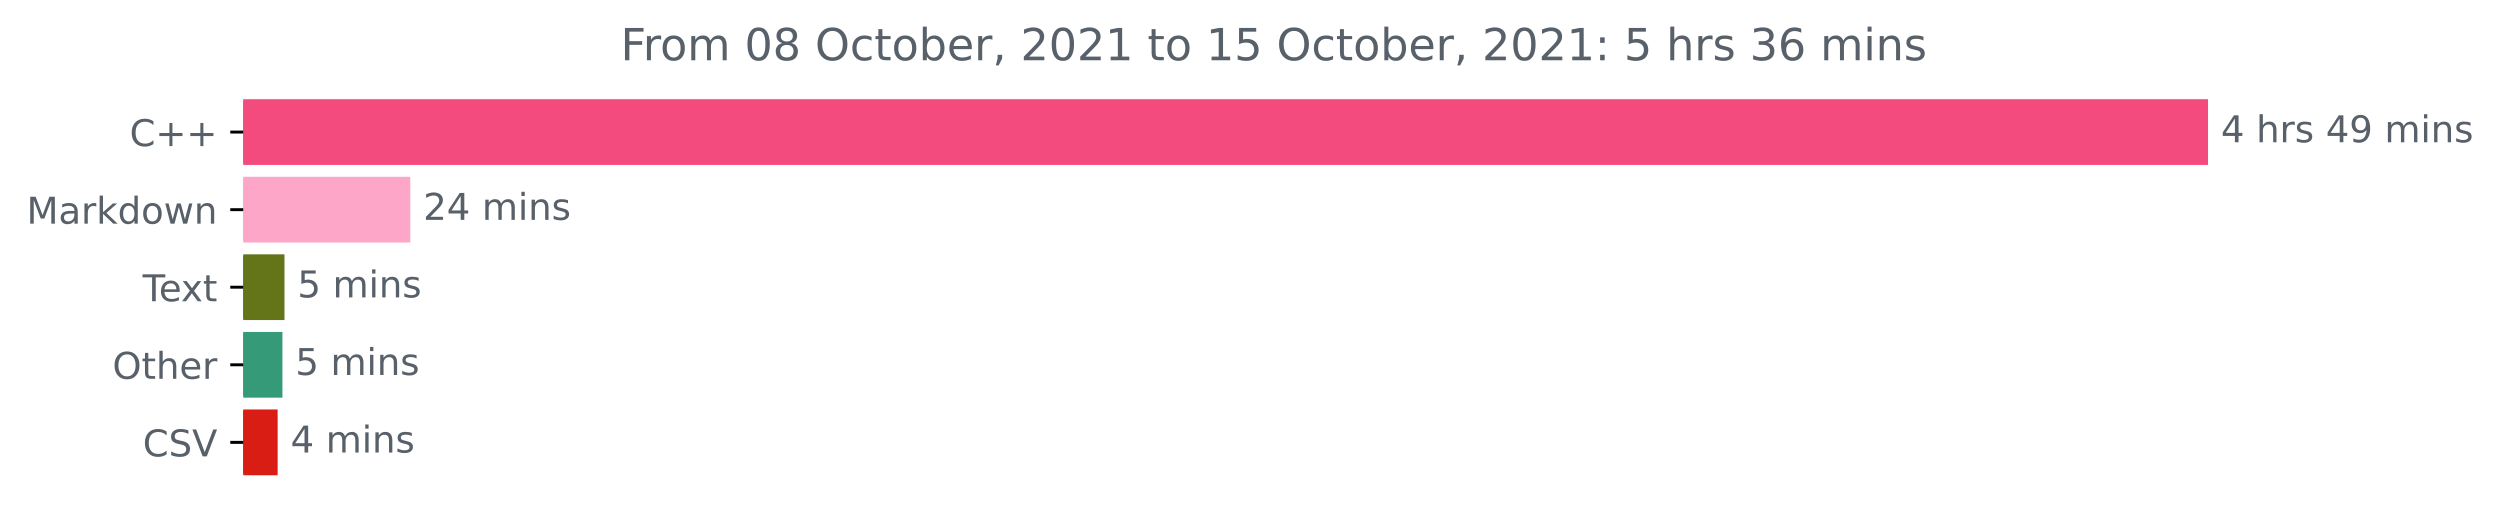
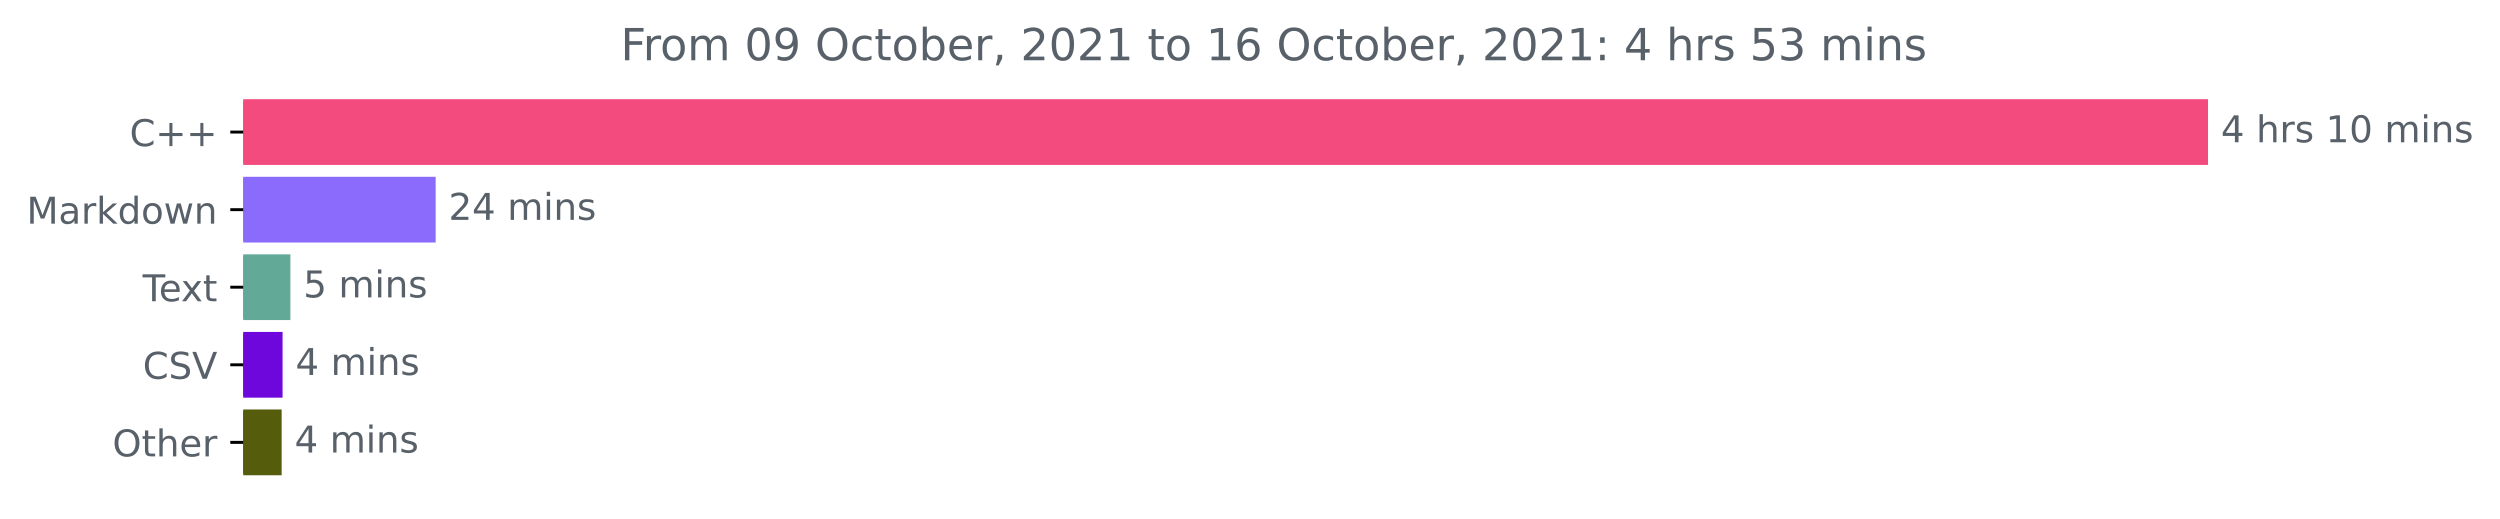
<svg xmlns="http://www.w3.org/2000/svg" xmlns:xlink="http://www.w3.org/1999/xlink" height="140.398pt" version="1.1" viewBox="0 0 676.815 140.398" width="676.815pt">
  <defs>
    <style type="text/css">*{stroke-linecap:butt;stroke-linejoin:round;}</style>
  </defs>
  <g id="figure_1">
    <g id="patch_1">
      <path d="M 0 140.398  L 676.815 140.398  L 676.815 0  L 0 0  z " style="fill:none;" />
    </g>
    <g id="axes_1">
      <g id="patch_2">
-         <path clip-path="url(#p5204bfd4f1)" d="M 65.841 27.358  L 597.269 27.358  L 597.269 44.158  L 65.841 44.158  z " style="fill:#f34b7d;stroke:#f34b7d;stroke-linejoin:miter;" />
+         <path clip-path="url(#p2ec3c8a439)" d="M 65.841 27.358  L 597.269 27.358  L 597.269 44.158  L 65.841 44.158  z " style="fill:#f34b7d;stroke:#f34b7d;stroke-linejoin:miter;" />
      </g>
      <g id="patch_3">
-         <path clip-path="url(#p5204bfd4f1)" d="M 65.841 48.358  L 110.579 48.358  L 110.579 65.158  L 65.841 65.158  z " style="fill:#fda6c7;stroke:#fda6c7;stroke-linejoin:miter;" />
+         <path clip-path="url(#p2ec3c8a439)" d="M 65.841 48.358  L 117.444 48.358  L 117.444 65.158  L 65.841 65.158  z " style="fill:#8a6bfb;stroke:#8a6bfb;stroke-linejoin:miter;" />
      </g>
      <g id="patch_4">
-         <path clip-path="url(#p5204bfd4f1)" d="M 65.841 69.358  L 76.516 69.358  L 76.516 86.158  L 65.841 86.158  z " style="fill:#637419;stroke:#637419;stroke-linejoin:miter;" />
+         <path clip-path="url(#p2ec3c8a439)" d="M 65.841 69.358  L 78.118 69.358  L 78.118 86.158  L 65.841 86.158  z " style="fill:#63a998;stroke:#63a998;stroke-linejoin:miter;" />
      </g>
      <g id="patch_5">
-         <path clip-path="url(#p5204bfd4f1)" d="M 65.841 90.358  L 75.961 90.358  L 75.961 107.158  L 65.841 107.158  z " style="fill:#349a78;stroke:#349a78;stroke-linejoin:miter;" />
+         <path clip-path="url(#p2ec3c8a439)" d="M 65.841 90.358  L 75.999 90.358  L 75.999 107.158  L 65.841 107.158  z " style="fill:#6e07db;stroke:#6e07db;stroke-linejoin:miter;" />
      </g>
      <g id="patch_6">
-         <path clip-path="url(#p5204bfd4f1)" d="M 65.841 111.358  L 74.665 111.358  L 74.665 128.158  L 65.841 128.158  z " style="fill:#d91d15;stroke:#d91d15;stroke-linejoin:miter;" />
+         <path clip-path="url(#p2ec3c8a439)" d="M 65.841 111.358  L 75.75 111.358  L 75.75 128.158  L 65.841 128.158  z " style="fill:#555c0b;stroke:#555c0b;stroke-linejoin:miter;" />
      </g>
      <g id="matplotlib.axis_1" />
      <g id="matplotlib.axis_2">
        <g id="ytick_1">
          <g id="line2d_1">
            <defs>
-               <path d="M 0 0  L -3.5 0  " id="m3505c78a33" style="stroke:#000000;stroke-width:0.8;" />
+               <path d="M 0 0  L -3.5 0  " id="mc1fb6b491d" style="stroke:#000000;stroke-width:0.8;" />
            </defs>
            <g>
-               <use style="stroke:#000000;stroke-width:0.8;" x="65.841" xlink:href="#m3505c78a33" y="35.758" />
+               <use style="stroke:#000000;stroke-width:0.8;" x="65.841" xlink:href="#mc1fb6b491d" y="35.758" />
            </g>
          </g>
          <g id="text_1">
            <g style="fill:#586069;" transform="translate(35.09844 39.55734)scale(0.1 -0.1)">
              <defs>
                <path d="M 4122 4306  L 4122 3641  Q 3803 3938 3442 4084  Q 3081 4231 2675 4231  Q 1875 4231 1450 3742  Q 1025 3253 1025 2328  Q 1025 1406 1450 917  Q 1875 428 2675 428  Q 3081 428 3442 575  Q 3803 722 4122 1019  L 4122 359  Q 3791 134 3420 21  Q 3050 -91 2638 -91  Q 1578 -91 968 557  Q 359 1206 359 2328  Q 359 3453 968 4101  Q 1578 4750 2638 4750  Q 3056 4750 3426 4639  Q 3797 4528 4122 4306  z " id="DejaVuSans-43" transform="scale(0.015625)" />
                <path d="M 2944 4013  L 2944 2272  L 4684 2272  L 4684 1741  L 2944 1741  L 2944 0  L 2419 0  L 2419 1741  L 678 1741  L 678 2272  L 2419 2272  L 2419 4013  L 2944 4013  z " id="DejaVuSans-2b" transform="scale(0.015625)" />
              </defs>
              <use xlink:href="#DejaVuSans-43" />
              <use x="69.824" xlink:href="#DejaVuSans-2b" />
              <use x="153.613" xlink:href="#DejaVuSans-2b" />
            </g>
          </g>
        </g>
        <g id="ytick_2">
          <g id="line2d_2">
            <g>
-               <use style="stroke:#000000;stroke-width:0.8;" x="65.841" xlink:href="#m3505c78a33" y="56.758" />
+               <use style="stroke:#000000;stroke-width:0.8;" x="65.841" xlink:href="#mc1fb6b491d" y="56.758" />
            </g>
          </g>
          <g id="text_2">
            <g style="fill:#586069;" transform="translate(7.2 60.55734)scale(0.1 -0.1)">
              <defs>
                <path d="M 628 4666  L 1569 4666  L 2759 1491  L 3956 4666  L 4897 4666  L 4897 0  L 4281 0  L 4281 4097  L 3078 897  L 2444 897  L 1241 4097  L 1241 0  L 628 0  L 628 4666  z " id="DejaVuSans-4d" transform="scale(0.015625)" />
                <path d="M 2194 1759  Q 1497 1759 1228 1600  Q 959 1441 959 1056  Q 959 750 1161 570  Q 1363 391 1709 391  Q 2188 391 2477 730  Q 2766 1069 2766 1631  L 2766 1759  L 2194 1759  z M 3341 1997  L 3341 0  L 2766 0  L 2766 531  Q 2569 213 2275 61  Q 1981 -91 1556 -91  Q 1019 -91 701 211  Q 384 513 384 1019  Q 384 1609 779 1909  Q 1175 2209 1959 2209  L 2766 2209  L 2766 2266  Q 2766 2663 2505 2880  Q 2244 3097 1772 3097  Q 1472 3097 1187 3025  Q 903 2953 641 2809  L 641 3341  Q 956 3463 1253 3523  Q 1550 3584 1831 3584  Q 2591 3584 2966 3190  Q 3341 2797 3341 1997  z " id="DejaVuSans-61" transform="scale(0.015625)" />
                <path d="M 2631 2963  Q 2534 3019 2420 3045  Q 2306 3072 2169 3072  Q 1681 3072 1420 2755  Q 1159 2438 1159 1844  L 1159 0  L 581 0  L 581 3500  L 1159 3500  L 1159 2956  Q 1341 3275 1631 3429  Q 1922 3584 2338 3584  Q 2397 3584 2469 3576  Q 2541 3569 2628 3553  L 2631 2963  z " id="DejaVuSans-72" transform="scale(0.015625)" />
                <path d="M 581 4863  L 1159 4863  L 1159 1991  L 2875 3500  L 3609 3500  L 1753 1863  L 3688 0  L 2938 0  L 1159 1709  L 1159 0  L 581 0  L 581 4863  z " id="DejaVuSans-6b" transform="scale(0.015625)" />
                <path d="M 2906 2969  L 2906 4863  L 3481 4863  L 3481 0  L 2906 0  L 2906 525  Q 2725 213 2448 61  Q 2172 -91 1784 -91  Q 1150 -91 751 415  Q 353 922 353 1747  Q 353 2572 751 3078  Q 1150 3584 1784 3584  Q 2172 3584 2448 3432  Q 2725 3281 2906 2969  z M 947 1747  Q 947 1113 1208 752  Q 1469 391 1925 391  Q 2381 391 2643 752  Q 2906 1113 2906 1747  Q 2906 2381 2643 2742  Q 2381 3103 1925 3103  Q 1469 3103 1208 2742  Q 947 2381 947 1747  z " id="DejaVuSans-64" transform="scale(0.015625)" />
                <path d="M 1959 3097  Q 1497 3097 1228 2736  Q 959 2375 959 1747  Q 959 1119 1226 758  Q 1494 397 1959 397  Q 2419 397 2687 759  Q 2956 1122 2956 1747  Q 2956 2369 2687 2733  Q 2419 3097 1959 3097  z M 1959 3584  Q 2709 3584 3137 3096  Q 3566 2609 3566 1747  Q 3566 888 3137 398  Q 2709 -91 1959 -91  Q 1206 -91 779 398  Q 353 888 353 1747  Q 353 2609 779 3096  Q 1206 3584 1959 3584  z " id="DejaVuSans-6f" transform="scale(0.015625)" />
                <path d="M 269 3500  L 844 3500  L 1563 769  L 2278 3500  L 2956 3500  L 3675 769  L 4391 3500  L 4966 3500  L 4050 0  L 3372 0  L 2619 2869  L 1863 0  L 1184 0  L 269 3500  z " id="DejaVuSans-77" transform="scale(0.015625)" />
                <path d="M 3513 2113  L 3513 0  L 2938 0  L 2938 2094  Q 2938 2591 2744 2837  Q 2550 3084 2163 3084  Q 1697 3084 1428 2787  Q 1159 2491 1159 1978  L 1159 0  L 581 0  L 581 3500  L 1159 3500  L 1159 2956  Q 1366 3272 1645 3428  Q 1925 3584 2291 3584  Q 2894 3584 3203 3211  Q 3513 2838 3513 2113  z " id="DejaVuSans-6e" transform="scale(0.015625)" />
              </defs>
              <use xlink:href="#DejaVuSans-4d" />
              <use x="86.279" xlink:href="#DejaVuSans-61" />
              <use x="147.559" xlink:href="#DejaVuSans-72" />
              <use x="188.672" xlink:href="#DejaVuSans-6b" />
              <use x="246.582" xlink:href="#DejaVuSans-64" />
              <use x="310.059" xlink:href="#DejaVuSans-6f" />
              <use x="371.24" xlink:href="#DejaVuSans-77" />
              <use x="453.027" xlink:href="#DejaVuSans-6e" />
            </g>
          </g>
        </g>
        <g id="ytick_3">
          <g id="line2d_3">
            <g>
-               <use style="stroke:#000000;stroke-width:0.8;" x="65.841" xlink:href="#m3505c78a33" y="77.758" />
+               <use style="stroke:#000000;stroke-width:0.8;" x="65.841" xlink:href="#mc1fb6b491d" y="77.758" />
            </g>
          </g>
          <g id="text_3">
            <g style="fill:#586069;" transform="translate(38.61563 81.55734)scale(0.1 -0.1)">
              <defs>
                <path d="M -19 4666  L 3928 4666  L 3928 4134  L 2272 4134  L 2272 0  L 1638 0  L 1638 4134  L -19 4134  L -19 4666  z " id="DejaVuSans-54" transform="scale(0.015625)" />
                <path d="M 3597 1894  L 3597 1613  L 953 1613  Q 991 1019 1311 708  Q 1631 397 2203 397  Q 2534 397 2845 478  Q 3156 559 3463 722  L 3463 178  Q 3153 47 2828 -22  Q 2503 -91 2169 -91  Q 1331 -91 842 396  Q 353 884 353 1716  Q 353 2575 817 3079  Q 1281 3584 2069 3584  Q 2775 3584 3186 3129  Q 3597 2675 3597 1894  z M 3022 2063  Q 3016 2534 2758 2815  Q 2500 3097 2075 3097  Q 1594 3097 1305 2825  Q 1016 2553 972 2059  L 3022 2063  z " id="DejaVuSans-65" transform="scale(0.015625)" />
                <path d="M 3513 3500  L 2247 1797  L 3578 0  L 2900 0  L 1881 1375  L 863 0  L 184 0  L 1544 1831  L 300 3500  L 978 3500  L 1906 2253  L 2834 3500  L 3513 3500  z " id="DejaVuSans-78" transform="scale(0.015625)" />
                <path d="M 1172 4494  L 1172 3500  L 2356 3500  L 2356 3053  L 1172 3053  L 1172 1153  Q 1172 725 1289 603  Q 1406 481 1766 481  L 2356 481  L 2356 0  L 1766 0  Q 1100 0 847 248  Q 594 497 594 1153  L 594 3053  L 172 3053  L 172 3500  L 594 3500  L 594 4494  L 1172 4494  z " id="DejaVuSans-74" transform="scale(0.015625)" />
              </defs>
              <use xlink:href="#DejaVuSans-54" />
              <use x="44.084" xlink:href="#DejaVuSans-65" />
              <use x="103.857" xlink:href="#DejaVuSans-78" />
              <use x="163.037" xlink:href="#DejaVuSans-74" />
            </g>
          </g>
        </g>
        <g id="ytick_4">
          <g id="line2d_4">
            <g>
-               <use style="stroke:#000000;stroke-width:0.8;" x="65.841" xlink:href="#m3505c78a33" y="98.758" />
+               <use style="stroke:#000000;stroke-width:0.8;" x="65.841" xlink:href="#mc1fb6b491d" y="98.758" />
            </g>
          </g>
          <g id="text_4">
-             <g style="fill:#586069;" transform="translate(30.44687 102.5573)scale(0.1 -0.1)">
+             <g style="fill:#586069;" transform="translate(38.66875 102.5573)scale(0.1 -0.1)">
+               <defs>
+                 <path d="M 3425 4513  L 3425 3897  Q 3066 4069 2747 4153  Q 2428 4238 2131 4238  Q 1616 4238 1336 4038  Q 1056 3838 1056 3469  Q 1056 3159 1242 3001  Q 1428 2844 1947 2747  L 2328 2669  Q 3034 2534 3370 2195  Q 3706 1856 3706 1288  Q 3706 609 3251 259  Q 2797 -91 1919 -91  Q 1588 -91 1214 -16  Q 841 59 441 206  L 441 856  Q 825 641 1194 531  Q 1563 422 1919 422  Q 2459 422 2753 634  Q 3047 847 3047 1241  Q 3047 1584 2836 1778  Q 2625 1972 2144 2069  L 1759 2144  Q 1053 2284 737 2584  Q 422 2884 422 3419  Q 422 4038 858 4394  Q 1294 4750 2059 4750  Q 2388 4750 2728 4690  Q 3069 4631 3425 4513  z " id="DejaVuSans-53" transform="scale(0.015625)" />
+                 <path d="M 1831 0  L 50 4666  L 709 4666  L 2188 738  L 3669 4666  L 4325 4666  L 2547 0  L 1831 0  z " id="DejaVuSans-56" transform="scale(0.015625)" />
+               </defs>
+               <use xlink:href="#DejaVuSans-43" />
+               <use x="69.824" xlink:href="#DejaVuSans-53" />
+               <use x="133.301" xlink:href="#DejaVuSans-56" />
+             </g>
+           </g>
+         </g>
+         <g id="ytick_5">
+           <g id="line2d_5">
+             <g>
+               <use style="stroke:#000000;stroke-width:0.8;" x="65.841" xlink:href="#mc1fb6b491d" y="119.758" />
+             </g>
+           </g>
+           <g id="text_5">
+             <g style="fill:#586069;" transform="translate(30.44687 123.5573)scale(0.1 -0.1)">
              <defs>
                <path d="M 2522 4238  Q 1834 4238 1429 3725  Q 1025 3213 1025 2328  Q 1025 1447 1429 934  Q 1834 422 2522 422  Q 3209 422 3611 934  Q 4013 1447 4013 2328  Q 4013 3213 3611 3725  Q 3209 4238 2522 4238  z M 2522 4750  Q 3503 4750 4090 4092  Q 4678 3434 4678 2328  Q 4678 1225 4090 567  Q 3503 -91 2522 -91  Q 1538 -91 948 565  Q 359 1222 359 2328  Q 359 3434 948 4092  Q 1538 4750 2522 4750  z " id="DejaVuSans-4f" transform="scale(0.015625)" />
                <path d="M 3513 2113  L 3513 0  L 2938 0  L 2938 2094  Q 2938 2591 2744 2837  Q 2550 3084 2163 3084  Q 1697 3084 1428 2787  Q 1159 2491 1159 1978  L 1159 0  L 581 0  L 581 4863  L 1159 4863  L 1159 2956  Q 1366 3272 1645 3428  Q 1925 3584 2291 3584  Q 2894 3584 3203 3211  Q 3513 2838 3513 2113  z " id="DejaVuSans-68" transform="scale(0.015625)" />
              </defs>
              <use xlink:href="#DejaVuSans-4f" />
              <use x="78.711" xlink:href="#DejaVuSans-74" />
              <use x="117.92" xlink:href="#DejaVuSans-68" />
              <use x="181.299" xlink:href="#DejaVuSans-65" />
              <use x="242.822" xlink:href="#DejaVuSans-72" />
            </g>
          </g>
        </g>
-         <g id="ytick_5">
-           <g id="line2d_5">
-             <g>
-               <use style="stroke:#000000;stroke-width:0.8;" x="65.841" xlink:href="#m3505c78a33" y="119.758" />
-             </g>
-           </g>
-           <g id="text_5">
-             <g style="fill:#586069;" transform="translate(38.66875 123.5573)scale(0.1 -0.1)">
-               <defs>
-                 <path d="M 3425 4513  L 3425 3897  Q 3066 4069 2747 4153  Q 2428 4238 2131 4238  Q 1616 4238 1336 4038  Q 1056 3838 1056 3469  Q 1056 3159 1242 3001  Q 1428 2844 1947 2747  L 2328 2669  Q 3034 2534 3370 2195  Q 3706 1856 3706 1288  Q 3706 609 3251 259  Q 2797 -91 1919 -91  Q 1588 -91 1214 -16  Q 841 59 441 206  L 441 856  Q 825 641 1194 531  Q 1563 422 1919 422  Q 2459 422 2753 634  Q 3047 847 3047 1241  Q 3047 1584 2836 1778  Q 2625 1972 2144 2069  L 1759 2144  Q 1053 2284 737 2584  Q 422 2884 422 3419  Q 422 4038 858 4394  Q 1294 4750 2059 4750  Q 2388 4750 2728 4690  Q 3069 4631 3425 4513  z " id="DejaVuSans-53" transform="scale(0.015625)" />
-                 <path d="M 1831 0  L 50 4666  L 709 4666  L 2188 738  L 3669 4666  L 4325 4666  L 2547 0  L 1831 0  z " id="DejaVuSans-56" transform="scale(0.015625)" />
-               </defs>
-               <use xlink:href="#DejaVuSans-43" />
-               <use x="69.824" xlink:href="#DejaVuSans-53" />
-               <use x="133.301" xlink:href="#DejaVuSans-56" />
-             </g>
-           </g>
-         </g>
      </g>
      <g id="text_6">
        <g style="fill:#586069;" transform="translate(601.2692 38.5175)scale(0.1 -0.1)">
          <defs>
            <path d="M 2419 4116  L 825 1625  L 2419 1625  L 2419 4116  z M 2253 4666  L 3047 4666  L 3047 1625  L 3713 1625  L 3713 1100  L 3047 1100  L 3047 0  L 2419 0  L 2419 1100  L 313 1100  L 313 1709  L 2253 4666  z " id="DejaVuSans-34" transform="scale(0.015625)" />
            <path id="DejaVuSans-20" transform="scale(0.015625)" />
            <path d="M 2834 3397  L 2834 2853  Q 2591 2978 2328 3040  Q 2066 3103 1784 3103  Q 1356 3103 1142 2972  Q 928 2841 928 2578  Q 928 2378 1081 2264  Q 1234 2150 1697 2047  L 1894 2003  Q 2506 1872 2764 1633  Q 3022 1394 3022 966  Q 3022 478 2636 193  Q 2250 -91 1575 -91  Q 1294 -91 989 -36  Q 684 19 347 128  L 347 722  Q 666 556 975 473  Q 1284 391 1588 391  Q 1994 391 2212 530  Q 2431 669 2431 922  Q 2431 1156 2273 1281  Q 2116 1406 1581 1522  L 1381 1569  Q 847 1681 609 1914  Q 372 2147 372 2553  Q 372 3047 722 3315  Q 1072 3584 1716 3584  Q 2034 3584 2315 3537  Q 2597 3491 2834 3397  z " id="DejaVuSans-73" transform="scale(0.015625)" />
-             <path d="M 703 97  L 703 672  Q 941 559 1184 500  Q 1428 441 1663 441  Q 2288 441 2617 861  Q 2947 1281 2994 2138  Q 2813 1869 2534 1725  Q 2256 1581 1919 1581  Q 1219 1581 811 2004  Q 403 2428 403 3163  Q 403 3881 828 4315  Q 1253 4750 1959 4750  Q 2769 4750 3195 4129  Q 3622 3509 3622 2328  Q 3622 1225 3098 567  Q 2575 -91 1691 -91  Q 1453 -91 1209 -44  Q 966 3 703 97  z M 1959 2075  Q 2384 2075 2632 2365  Q 2881 2656 2881 3163  Q 2881 3666 2632 3958  Q 2384 4250 1959 4250  Q 1534 4250 1286 3958  Q 1038 3666 1038 3163  Q 1038 2656 1286 2365  Q 1534 2075 1959 2075  z " id="DejaVuSans-39" transform="scale(0.015625)" />
+             <path d="M 794 531  L 1825 531  L 1825 4091  L 703 3866  L 703 4441  L 1819 4666  L 2450 4666  L 2450 531  L 3481 531  L 3481 0  L 794 0  L 794 531  z " id="DejaVuSans-31" transform="scale(0.015625)" />
+             <path d="M 2034 4250  Q 1547 4250 1301 3770  Q 1056 3291 1056 2328  Q 1056 1369 1301 889  Q 1547 409 2034 409  Q 2525 409 2770 889  Q 3016 1369 3016 2328  Q 3016 3291 2770 3770  Q 2525 4250 2034 4250  z M 2034 4750  Q 2819 4750 3233 4129  Q 3647 3509 3647 2328  Q 3647 1150 3233 529  Q 2819 -91 2034 -91  Q 1250 -91 836 529  Q 422 1150 422 2328  Q 422 3509 836 4129  Q 1250 4750 2034 4750  z " id="DejaVuSans-30" transform="scale(0.015625)" />
            <path d="M 3328 2828  Q 3544 3216 3844 3400  Q 4144 3584 4550 3584  Q 5097 3584 5394 3201  Q 5691 2819 5691 2113  L 5691 0  L 5113 0  L 5113 2094  Q 5113 2597 4934 2840  Q 4756 3084 4391 3084  Q 3944 3084 3684 2787  Q 3425 2491 3425 1978  L 3425 0  L 2847 0  L 2847 2094  Q 2847 2600 2669 2842  Q 2491 3084 2119 3084  Q 1678 3084 1418 2786  Q 1159 2488 1159 1978  L 1159 0  L 581 0  L 581 3500  L 1159 3500  L 1159 2956  Q 1356 3278 1631 3431  Q 1906 3584 2284 3584  Q 2666 3584 2933 3390  Q 3200 3197 3328 2828  z " id="DejaVuSans-6d" transform="scale(0.015625)" />
            <path d="M 603 3500  L 1178 3500  L 1178 0  L 603 0  L 603 3500  z M 603 4863  L 1178 4863  L 1178 4134  L 603 4134  L 603 4863  z " id="DejaVuSans-69" transform="scale(0.015625)" />
          </defs>
          <use xlink:href="#DejaVuSans-34" />
          <use x="63.623" xlink:href="#DejaVuSans-20" />
          <use x="95.41" xlink:href="#DejaVuSans-68" />
          <use x="158.789" xlink:href="#DejaVuSans-72" />
          <use x="199.902" xlink:href="#DejaVuSans-73" />
          <use x="252.002" xlink:href="#DejaVuSans-20" />
-           <use x="283.789" xlink:href="#DejaVuSans-34" />
-           <use x="347.412" xlink:href="#DejaVuSans-39" />
+           <use x="283.789" xlink:href="#DejaVuSans-31" />
+           <use x="347.412" xlink:href="#DejaVuSans-30" />
          <use x="411.035" xlink:href="#DejaVuSans-20" />
          <use x="442.822" xlink:href="#DejaVuSans-6d" />
          <use x="540.234" xlink:href="#DejaVuSans-69" />
          <use x="568.018" xlink:href="#DejaVuSans-6e" />
          <use x="631.396" xlink:href="#DejaVuSans-73" />
        </g>
      </g>
      <g id="text_7">
-         <g style="fill:#586069;" transform="translate(114.5789 59.5175)scale(0.1 -0.1)">
+         <g style="fill:#586069;" transform="translate(121.4441 59.5175)scale(0.1 -0.1)">
          <defs>
            <path d="M 1228 531  L 3431 531  L 3431 0  L 469 0  L 469 531  Q 828 903 1448 1529  Q 2069 2156 2228 2338  Q 2531 2678 2651 2914  Q 2772 3150 2772 3378  Q 2772 3750 2511 3984  Q 2250 4219 1831 4219  Q 1534 4219 1204 4116  Q 875 4013 500 3803  L 500 4441  Q 881 4594 1212 4672  Q 1544 4750 1819 4750  Q 2544 4750 2975 4387  Q 3406 4025 3406 3419  Q 3406 3131 3298 2873  Q 3191 2616 2906 2266  Q 2828 2175 2409 1742  Q 1991 1309 1228 531  z " id="DejaVuSans-32" transform="scale(0.015625)" />
          </defs>
          <use xlink:href="#DejaVuSans-32" />
          <use x="63.623" xlink:href="#DejaVuSans-34" />
          <use x="127.246" xlink:href="#DejaVuSans-20" />
          <use x="159.033" xlink:href="#DejaVuSans-6d" />
          <use x="256.445" xlink:href="#DejaVuSans-69" />
          <use x="284.229" xlink:href="#DejaVuSans-6e" />
          <use x="347.607" xlink:href="#DejaVuSans-73" />
        </g>
      </g>
      <g id="text_8">
-         <g style="fill:#586069;" transform="translate(80.51609 80.5175)scale(0.1 -0.1)">
+         <g style="fill:#586069;" transform="translate(82.11826 80.5175)scale(0.1 -0.1)">
          <defs>
            <path d="M 691 4666  L 3169 4666  L 3169 4134  L 1269 4134  L 1269 2991  Q 1406 3038 1543 3061  Q 1681 3084 1819 3084  Q 2600 3084 3056 2656  Q 3513 2228 3513 1497  Q 3513 744 3044 326  Q 2575 -91 1722 -91  Q 1428 -91 1123 -41  Q 819 9 494 109  L 494 744  Q 775 591 1075 516  Q 1375 441 1709 441  Q 2250 441 2565 725  Q 2881 1009 2881 1497  Q 2881 1984 2565 2268  Q 2250 2553 1709 2553  Q 1456 2553 1204 2497  Q 953 2441 691 2322  L 691 4666  z " id="DejaVuSans-35" transform="scale(0.015625)" />
          </defs>
          <use xlink:href="#DejaVuSans-35" />
          <use x="63.623" xlink:href="#DejaVuSans-20" />
          <use x="95.41" xlink:href="#DejaVuSans-6d" />
          <use x="192.822" xlink:href="#DejaVuSans-69" />
          <use x="220.605" xlink:href="#DejaVuSans-6e" />
          <use x="283.984" xlink:href="#DejaVuSans-73" />
        </g>
      </g>
      <g id="text_9">
-         <g style="fill:#586069;" transform="translate(79.96072 101.5175)scale(0.1 -0.1)">
-           <use xlink:href="#DejaVuSans-35" />
+         <g style="fill:#586069;" transform="translate(79.99928 101.5175)scale(0.1 -0.1)">
+           <use xlink:href="#DejaVuSans-34" />
          <use x="63.623" xlink:href="#DejaVuSans-20" />
          <use x="95.41" xlink:href="#DejaVuSans-6d" />
          <use x="192.822" xlink:href="#DejaVuSans-69" />
          <use x="220.605" xlink:href="#DejaVuSans-6e" />
          <use x="283.984" xlink:href="#DejaVuSans-73" />
        </g>
      </g>
      <g id="text_10">
-         <g style="fill:#586069;" transform="translate(78.66486 122.5175)scale(0.1 -0.1)">
+         <g style="fill:#586069;" transform="translate(79.74999 122.5175)scale(0.1 -0.1)">
          <use xlink:href="#DejaVuSans-34" />
          <use x="63.623" xlink:href="#DejaVuSans-20" />
          <use x="95.41" xlink:href="#DejaVuSans-6d" />
          <use x="192.822" xlink:href="#DejaVuSans-69" />
          <use x="220.605" xlink:href="#DejaVuSans-6e" />
          <use x="283.984" xlink:href="#DejaVuSans-73" />
        </g>
      </g>
      <g id="text_11">
        <g style="fill:#586069;" transform="translate(168.0206 16.31812)scale(0.12 -0.12)">
          <defs>
            <path d="M 628 4666  L 3309 4666  L 3309 4134  L 1259 4134  L 1259 2759  L 3109 2759  L 3109 2228  L 1259 2228  L 1259 0  L 628 0  L 628 4666  z " id="DejaVuSans-46" transform="scale(0.015625)" />
-             <path d="M 2034 4250  Q 1547 4250 1301 3770  Q 1056 3291 1056 2328  Q 1056 1369 1301 889  Q 1547 409 2034 409  Q 2525 409 2770 889  Q 3016 1369 3016 2328  Q 3016 3291 2770 3770  Q 2525 4250 2034 4250  z M 2034 4750  Q 2819 4750 3233 4129  Q 3647 3509 3647 2328  Q 3647 1150 3233 529  Q 2819 -91 2034 -91  Q 1250 -91 836 529  Q 422 1150 422 2328  Q 422 3509 836 4129  Q 1250 4750 2034 4750  z " id="DejaVuSans-30" transform="scale(0.015625)" />
-             <path d="M 2034 2216  Q 1584 2216 1326 1975  Q 1069 1734 1069 1313  Q 1069 891 1326 650  Q 1584 409 2034 409  Q 2484 409 2743 651  Q 3003 894 3003 1313  Q 3003 1734 2745 1975  Q 2488 2216 2034 2216  z M 1403 2484  Q 997 2584 770 2862  Q 544 3141 544 3541  Q 544 4100 942 4425  Q 1341 4750 2034 4750  Q 2731 4750 3128 4425  Q 3525 4100 3525 3541  Q 3525 3141 3298 2862  Q 3072 2584 2669 2484  Q 3125 2378 3379 2068  Q 3634 1759 3634 1313  Q 3634 634 3220 271  Q 2806 -91 2034 -91  Q 1263 -91 848 271  Q 434 634 434 1313  Q 434 1759 690 2068  Q 947 2378 1403 2484  z M 1172 3481  Q 1172 3119 1398 2916  Q 1625 2713 2034 2713  Q 2441 2713 2670 2916  Q 2900 3119 2900 3481  Q 2900 3844 2670 4047  Q 2441 4250 2034 4250  Q 1625 4250 1398 4047  Q 1172 3844 1172 3481  z " id="DejaVuSans-38" transform="scale(0.015625)" />
+             <path d="M 703 97  L 703 672  Q 941 559 1184 500  Q 1428 441 1663 441  Q 2288 441 2617 861  Q 2947 1281 2994 2138  Q 2813 1869 2534 1725  Q 2256 1581 1919 1581  Q 1219 1581 811 2004  Q 403 2428 403 3163  Q 403 3881 828 4315  Q 1253 4750 1959 4750  Q 2769 4750 3195 4129  Q 3622 3509 3622 2328  Q 3622 1225 3098 567  Q 2575 -91 1691 -91  Q 1453 -91 1209 -44  Q 966 3 703 97  z M 1959 2075  Q 2384 2075 2632 2365  Q 2881 2656 2881 3163  Q 2881 3666 2632 3958  Q 2384 4250 1959 4250  Q 1534 4250 1286 3958  Q 1038 3666 1038 3163  Q 1038 2656 1286 2365  Q 1534 2075 1959 2075  z " id="DejaVuSans-39" transform="scale(0.015625)" />
            <path d="M 3122 3366  L 3122 2828  Q 2878 2963 2633 3030  Q 2388 3097 2138 3097  Q 1578 3097 1268 2742  Q 959 2388 959 1747  Q 959 1106 1268 751  Q 1578 397 2138 397  Q 2388 397 2633 464  Q 2878 531 3122 666  L 3122 134  Q 2881 22 2623 -34  Q 2366 -91 2075 -91  Q 1284 -91 818 406  Q 353 903 353 1747  Q 353 2603 823 3093  Q 1294 3584 2113 3584  Q 2378 3584 2631 3529  Q 2884 3475 3122 3366  z " id="DejaVuSans-63" transform="scale(0.015625)" />
            <path d="M 3116 1747  Q 3116 2381 2855 2742  Q 2594 3103 2138 3103  Q 1681 3103 1420 2742  Q 1159 2381 1159 1747  Q 1159 1113 1420 752  Q 1681 391 2138 391  Q 2594 391 2855 752  Q 3116 1113 3116 1747  z M 1159 2969  Q 1341 3281 1617 3432  Q 1894 3584 2278 3584  Q 2916 3584 3314 3078  Q 3713 2572 3713 1747  Q 3713 922 3314 415  Q 2916 -91 2278 -91  Q 1894 -91 1617 61  Q 1341 213 1159 525  L 1159 0  L 581 0  L 581 4863  L 1159 4863  L 1159 2969  z " id="DejaVuSans-62" transform="scale(0.015625)" />
            <path d="M 750 794  L 1409 794  L 1409 256  L 897 -744  L 494 -744  L 750 256  L 750 794  z " id="DejaVuSans-2c" transform="scale(0.015625)" />
-             <path d="M 794 531  L 1825 531  L 1825 4091  L 703 3866  L 703 4441  L 1819 4666  L 2450 4666  L 2450 531  L 3481 531  L 3481 0  L 794 0  L 794 531  z " id="DejaVuSans-31" transform="scale(0.015625)" />
+             <path d="M 2113 2584  Q 1688 2584 1439 2293  Q 1191 2003 1191 1497  Q 1191 994 1439 701  Q 1688 409 2113 409  Q 2538 409 2786 701  Q 3034 994 3034 1497  Q 3034 2003 2786 2293  Q 2538 2584 2113 2584  z M 3366 4563  L 3366 3988  Q 3128 4100 2886 4159  Q 2644 4219 2406 4219  Q 1781 4219 1451 3797  Q 1122 3375 1075 2522  Q 1259 2794 1537 2939  Q 1816 3084 2150 3084  Q 2853 3084 3261 2657  Q 3669 2231 3669 1497  Q 3669 778 3244 343  Q 2819 -91 2113 -91  Q 1303 -91 875 529  Q 447 1150 447 2328  Q 447 3434 972 4092  Q 1497 4750 2381 4750  Q 2619 4750 2861 4703  Q 3103 4656 3366 4563  z " id="DejaVuSans-36" transform="scale(0.015625)" />
            <path d="M 750 794  L 1409 794  L 1409 0  L 750 0  L 750 794  z M 750 3309  L 1409 3309  L 1409 2516  L 750 2516  L 750 3309  z " id="DejaVuSans-3a" transform="scale(0.015625)" />
            <path d="M 2597 2516  Q 3050 2419 3304 2112  Q 3559 1806 3559 1356  Q 3559 666 3084 287  Q 2609 -91 1734 -91  Q 1441 -91 1130 -33  Q 819 25 488 141  L 488 750  Q 750 597 1062 519  Q 1375 441 1716 441  Q 2309 441 2620 675  Q 2931 909 2931 1356  Q 2931 1769 2642 2001  Q 2353 2234 1838 2234  L 1294 2234  L 1294 2753  L 1863 2753  Q 2328 2753 2575 2939  Q 2822 3125 2822 3475  Q 2822 3834 2567 4026  Q 2313 4219 1838 4219  Q 1578 4219 1281 4162  Q 984 4106 628 3988  L 628 4550  Q 988 4650 1302 4700  Q 1616 4750 1894 4750  Q 2613 4750 3031 4423  Q 3450 4097 3450 3541  Q 3450 3153 3228 2886  Q 3006 2619 2597 2516  z " id="DejaVuSans-33" transform="scale(0.015625)" />
-             <path d="M 2113 2584  Q 1688 2584 1439 2293  Q 1191 2003 1191 1497  Q 1191 994 1439 701  Q 1688 409 2113 409  Q 2538 409 2786 701  Q 3034 994 3034 1497  Q 3034 2003 2786 2293  Q 2538 2584 2113 2584  z M 3366 4563  L 3366 3988  Q 3128 4100 2886 4159  Q 2644 4219 2406 4219  Q 1781 4219 1451 3797  Q 1122 3375 1075 2522  Q 1259 2794 1537 2939  Q 1816 3084 2150 3084  Q 2853 3084 3261 2657  Q 3669 2231 3669 1497  Q 3669 778 3244 343  Q 2819 -91 2113 -91  Q 1303 -91 875 529  Q 447 1150 447 2328  Q 447 3434 972 4092  Q 1497 4750 2381 4750  Q 2619 4750 2861 4703  Q 3103 4656 3366 4563  z " id="DejaVuSans-36" transform="scale(0.015625)" />
          </defs>
          <use xlink:href="#DejaVuSans-46" />
          <use x="50.27" xlink:href="#DejaVuSans-72" />
          <use x="89.133" xlink:href="#DejaVuSans-6f" />
          <use x="150.314" xlink:href="#DejaVuSans-6d" />
          <use x="247.727" xlink:href="#DejaVuSans-20" />
          <use x="279.514" xlink:href="#DejaVuSans-30" />
-           <use x="343.137" xlink:href="#DejaVuSans-38" />
+           <use x="343.137" xlink:href="#DejaVuSans-39" />
          <use x="406.76" xlink:href="#DejaVuSans-20" />
          <use x="438.547" xlink:href="#DejaVuSans-4f" />
          <use x="517.258" xlink:href="#DejaVuSans-63" />
          <use x="572.238" xlink:href="#DejaVuSans-74" />
          <use x="611.447" xlink:href="#DejaVuSans-6f" />
          <use x="672.629" xlink:href="#DejaVuSans-62" />
          <use x="736.105" xlink:href="#DejaVuSans-65" />
          <use x="797.629" xlink:href="#DejaVuSans-72" />
          <use x="838.742" xlink:href="#DejaVuSans-2c" />
          <use x="870.529" xlink:href="#DejaVuSans-20" />
          <use x="902.316" xlink:href="#DejaVuSans-32" />
          <use x="965.939" xlink:href="#DejaVuSans-30" />
          <use x="1029.562" xlink:href="#DejaVuSans-32" />
          <use x="1093.186" xlink:href="#DejaVuSans-31" />
          <use x="1156.809" xlink:href="#DejaVuSans-20" />
          <use x="1188.596" xlink:href="#DejaVuSans-74" />
          <use x="1227.805" xlink:href="#DejaVuSans-6f" />
          <use x="1288.986" xlink:href="#DejaVuSans-20" />
          <use x="1320.773" xlink:href="#DejaVuSans-31" />
-           <use x="1384.396" xlink:href="#DejaVuSans-35" />
+           <use x="1384.396" xlink:href="#DejaVuSans-36" />
          <use x="1448.02" xlink:href="#DejaVuSans-20" />
          <use x="1479.807" xlink:href="#DejaVuSans-4f" />
          <use x="1558.518" xlink:href="#DejaVuSans-63" />
          <use x="1613.498" xlink:href="#DejaVuSans-74" />
          <use x="1652.707" xlink:href="#DejaVuSans-6f" />
          <use x="1713.889" xlink:href="#DejaVuSans-62" />
          <use x="1777.365" xlink:href="#DejaVuSans-65" />
          <use x="1838.889" xlink:href="#DejaVuSans-72" />
          <use x="1880.002" xlink:href="#DejaVuSans-2c" />
          <use x="1911.789" xlink:href="#DejaVuSans-20" />
          <use x="1943.576" xlink:href="#DejaVuSans-32" />
          <use x="2007.199" xlink:href="#DejaVuSans-30" />
          <use x="2070.822" xlink:href="#DejaVuSans-32" />
          <use x="2134.445" xlink:href="#DejaVuSans-31" />
          <use x="2198.068" xlink:href="#DejaVuSans-3a" />
          <use x="2231.76" xlink:href="#DejaVuSans-20" />
-           <use x="2263.547" xlink:href="#DejaVuSans-35" />
+           <use x="2263.547" xlink:href="#DejaVuSans-34" />
          <use x="2327.17" xlink:href="#DejaVuSans-20" />
          <use x="2358.957" xlink:href="#DejaVuSans-68" />
          <use x="2422.336" xlink:href="#DejaVuSans-72" />
          <use x="2463.449" xlink:href="#DejaVuSans-73" />
          <use x="2515.549" xlink:href="#DejaVuSans-20" />
-           <use x="2547.336" xlink:href="#DejaVuSans-33" />
-           <use x="2610.959" xlink:href="#DejaVuSans-36" />
+           <use x="2547.336" xlink:href="#DejaVuSans-35" />
+           <use x="2610.959" xlink:href="#DejaVuSans-33" />
          <use x="2674.582" xlink:href="#DejaVuSans-20" />
          <use x="2706.369" xlink:href="#DejaVuSans-6d" />
          <use x="2803.781" xlink:href="#DejaVuSans-69" />
          <use x="2831.564" xlink:href="#DejaVuSans-6e" />
          <use x="2894.943" xlink:href="#DejaVuSans-73" />
        </g>
      </g>
    </g>
  </g>
  <defs>
-     <clipPath id="p5204bfd4f1">
+     <clipPath id="p2ec3c8a439">
      <rect height="110.88" width="558" x="65.841" y="22.318" />
    </clipPath>
  </defs>
</svg>
